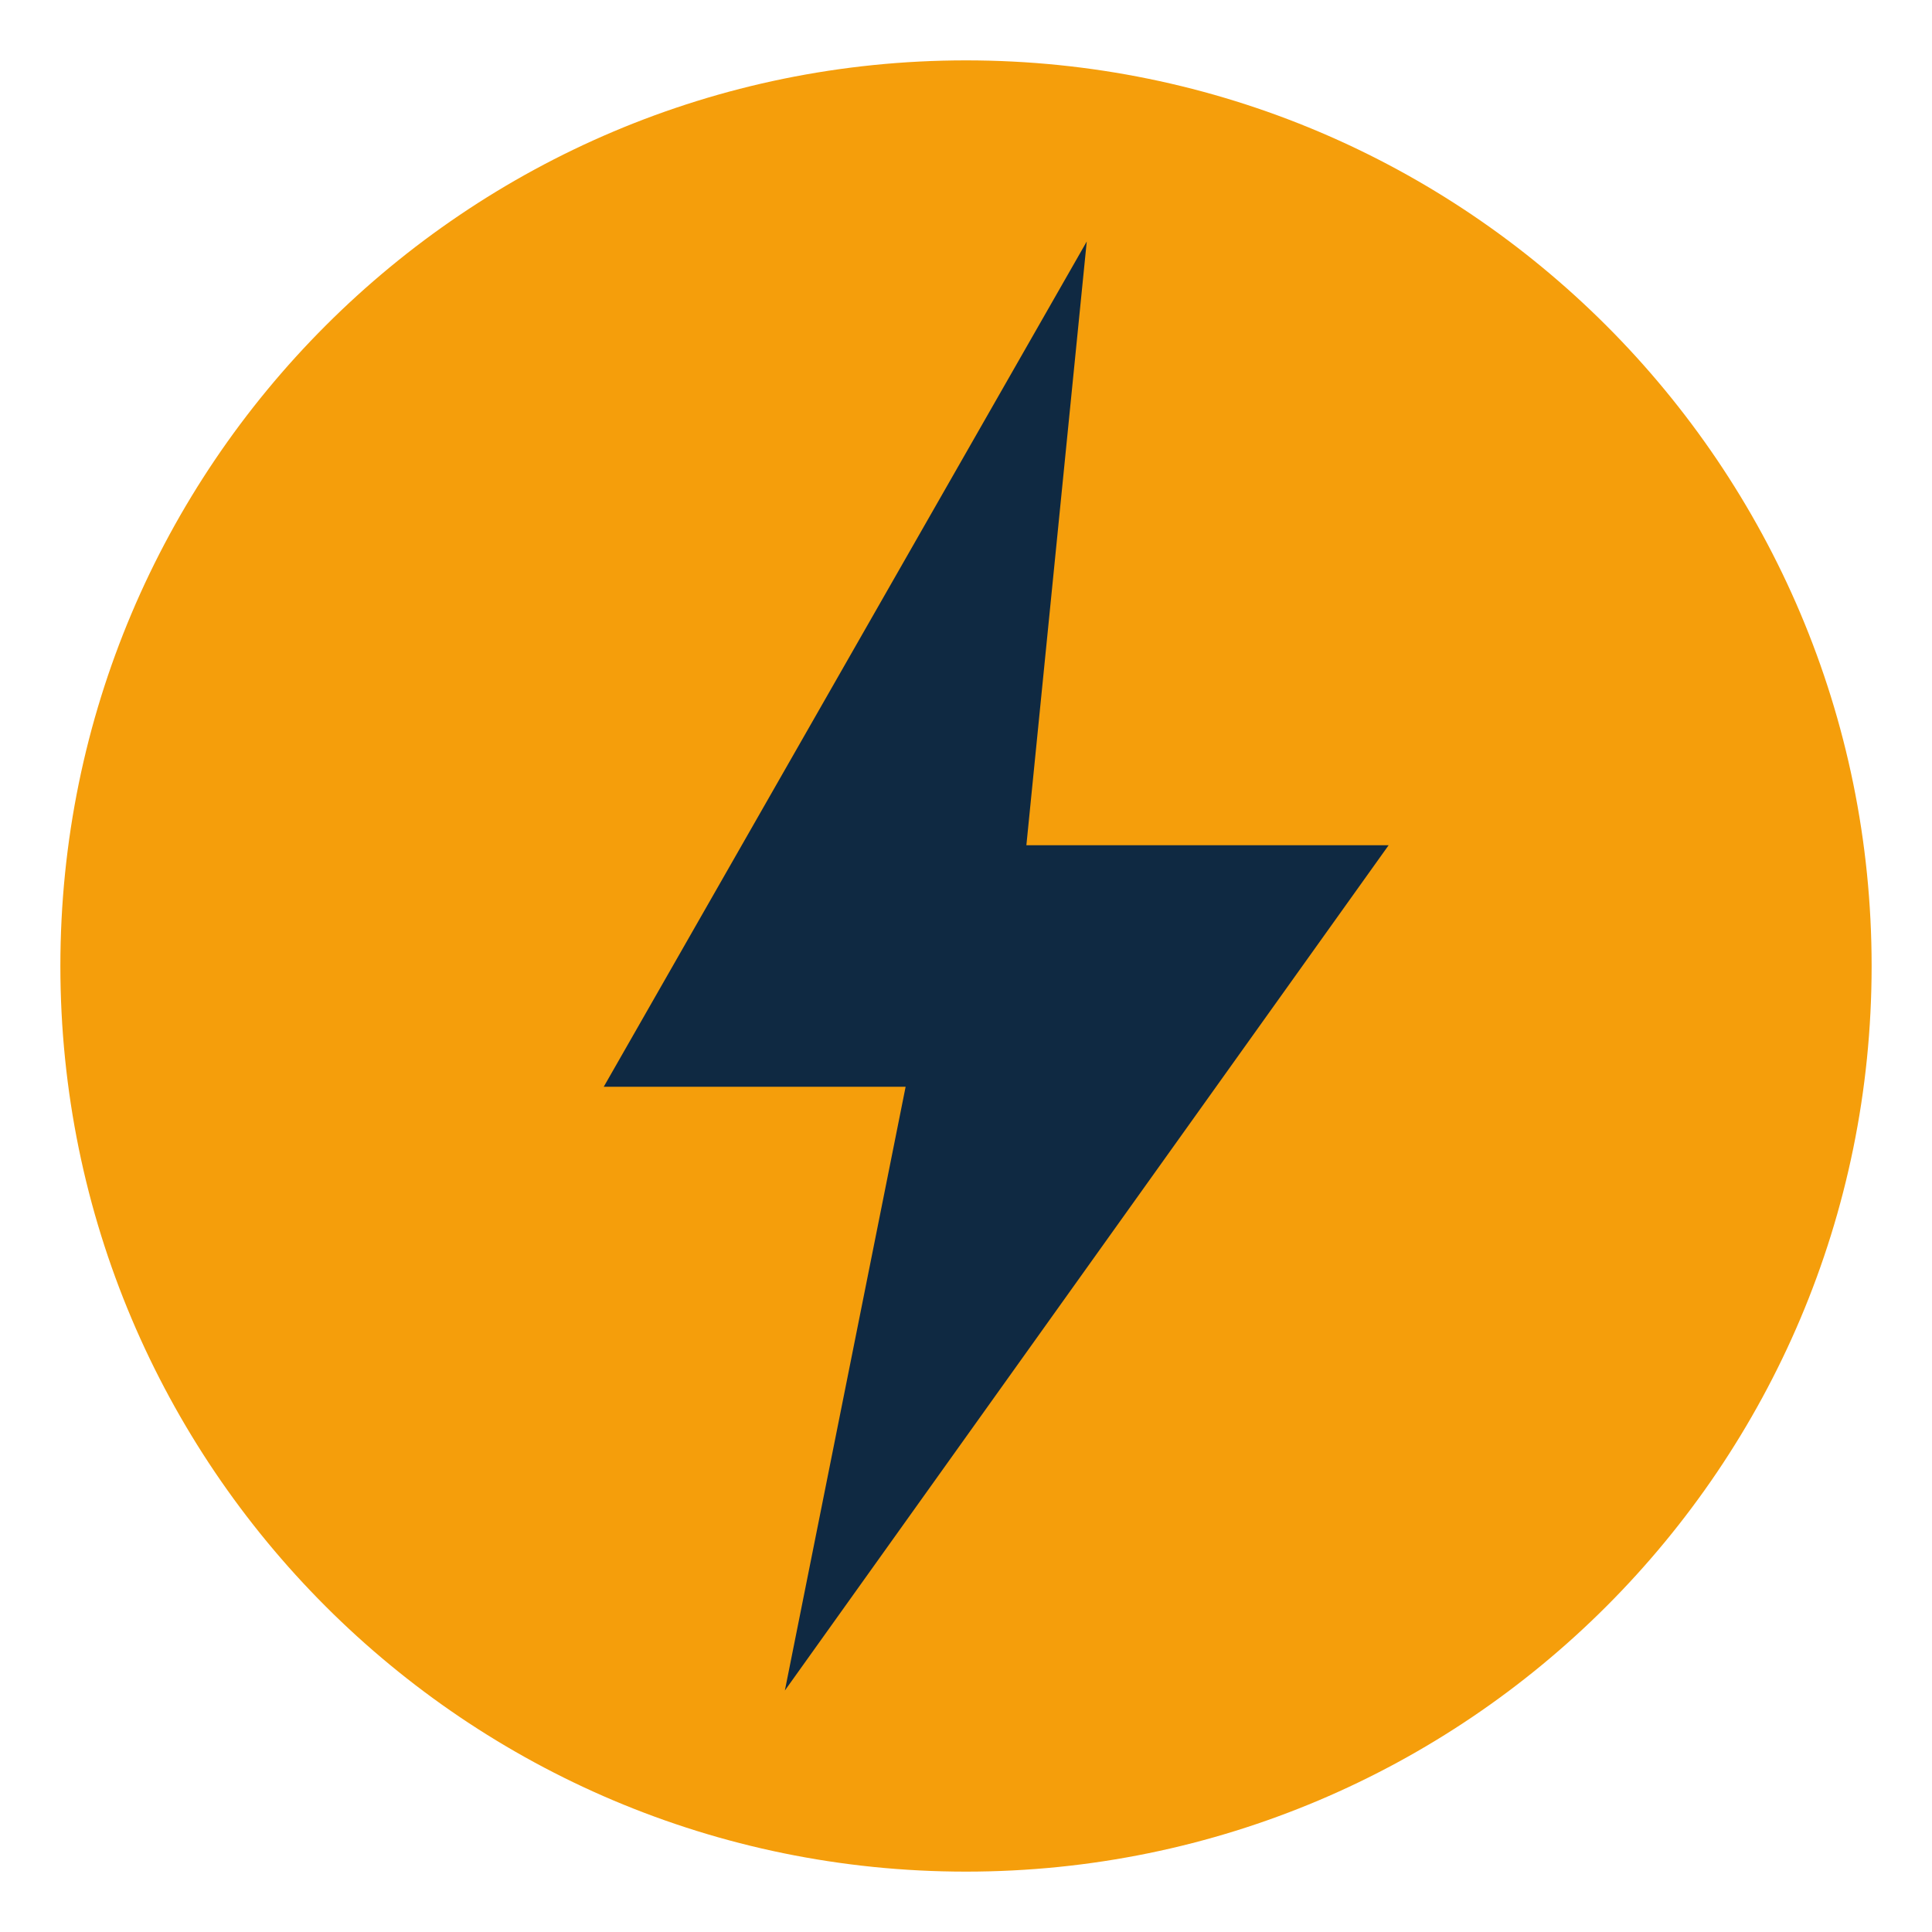
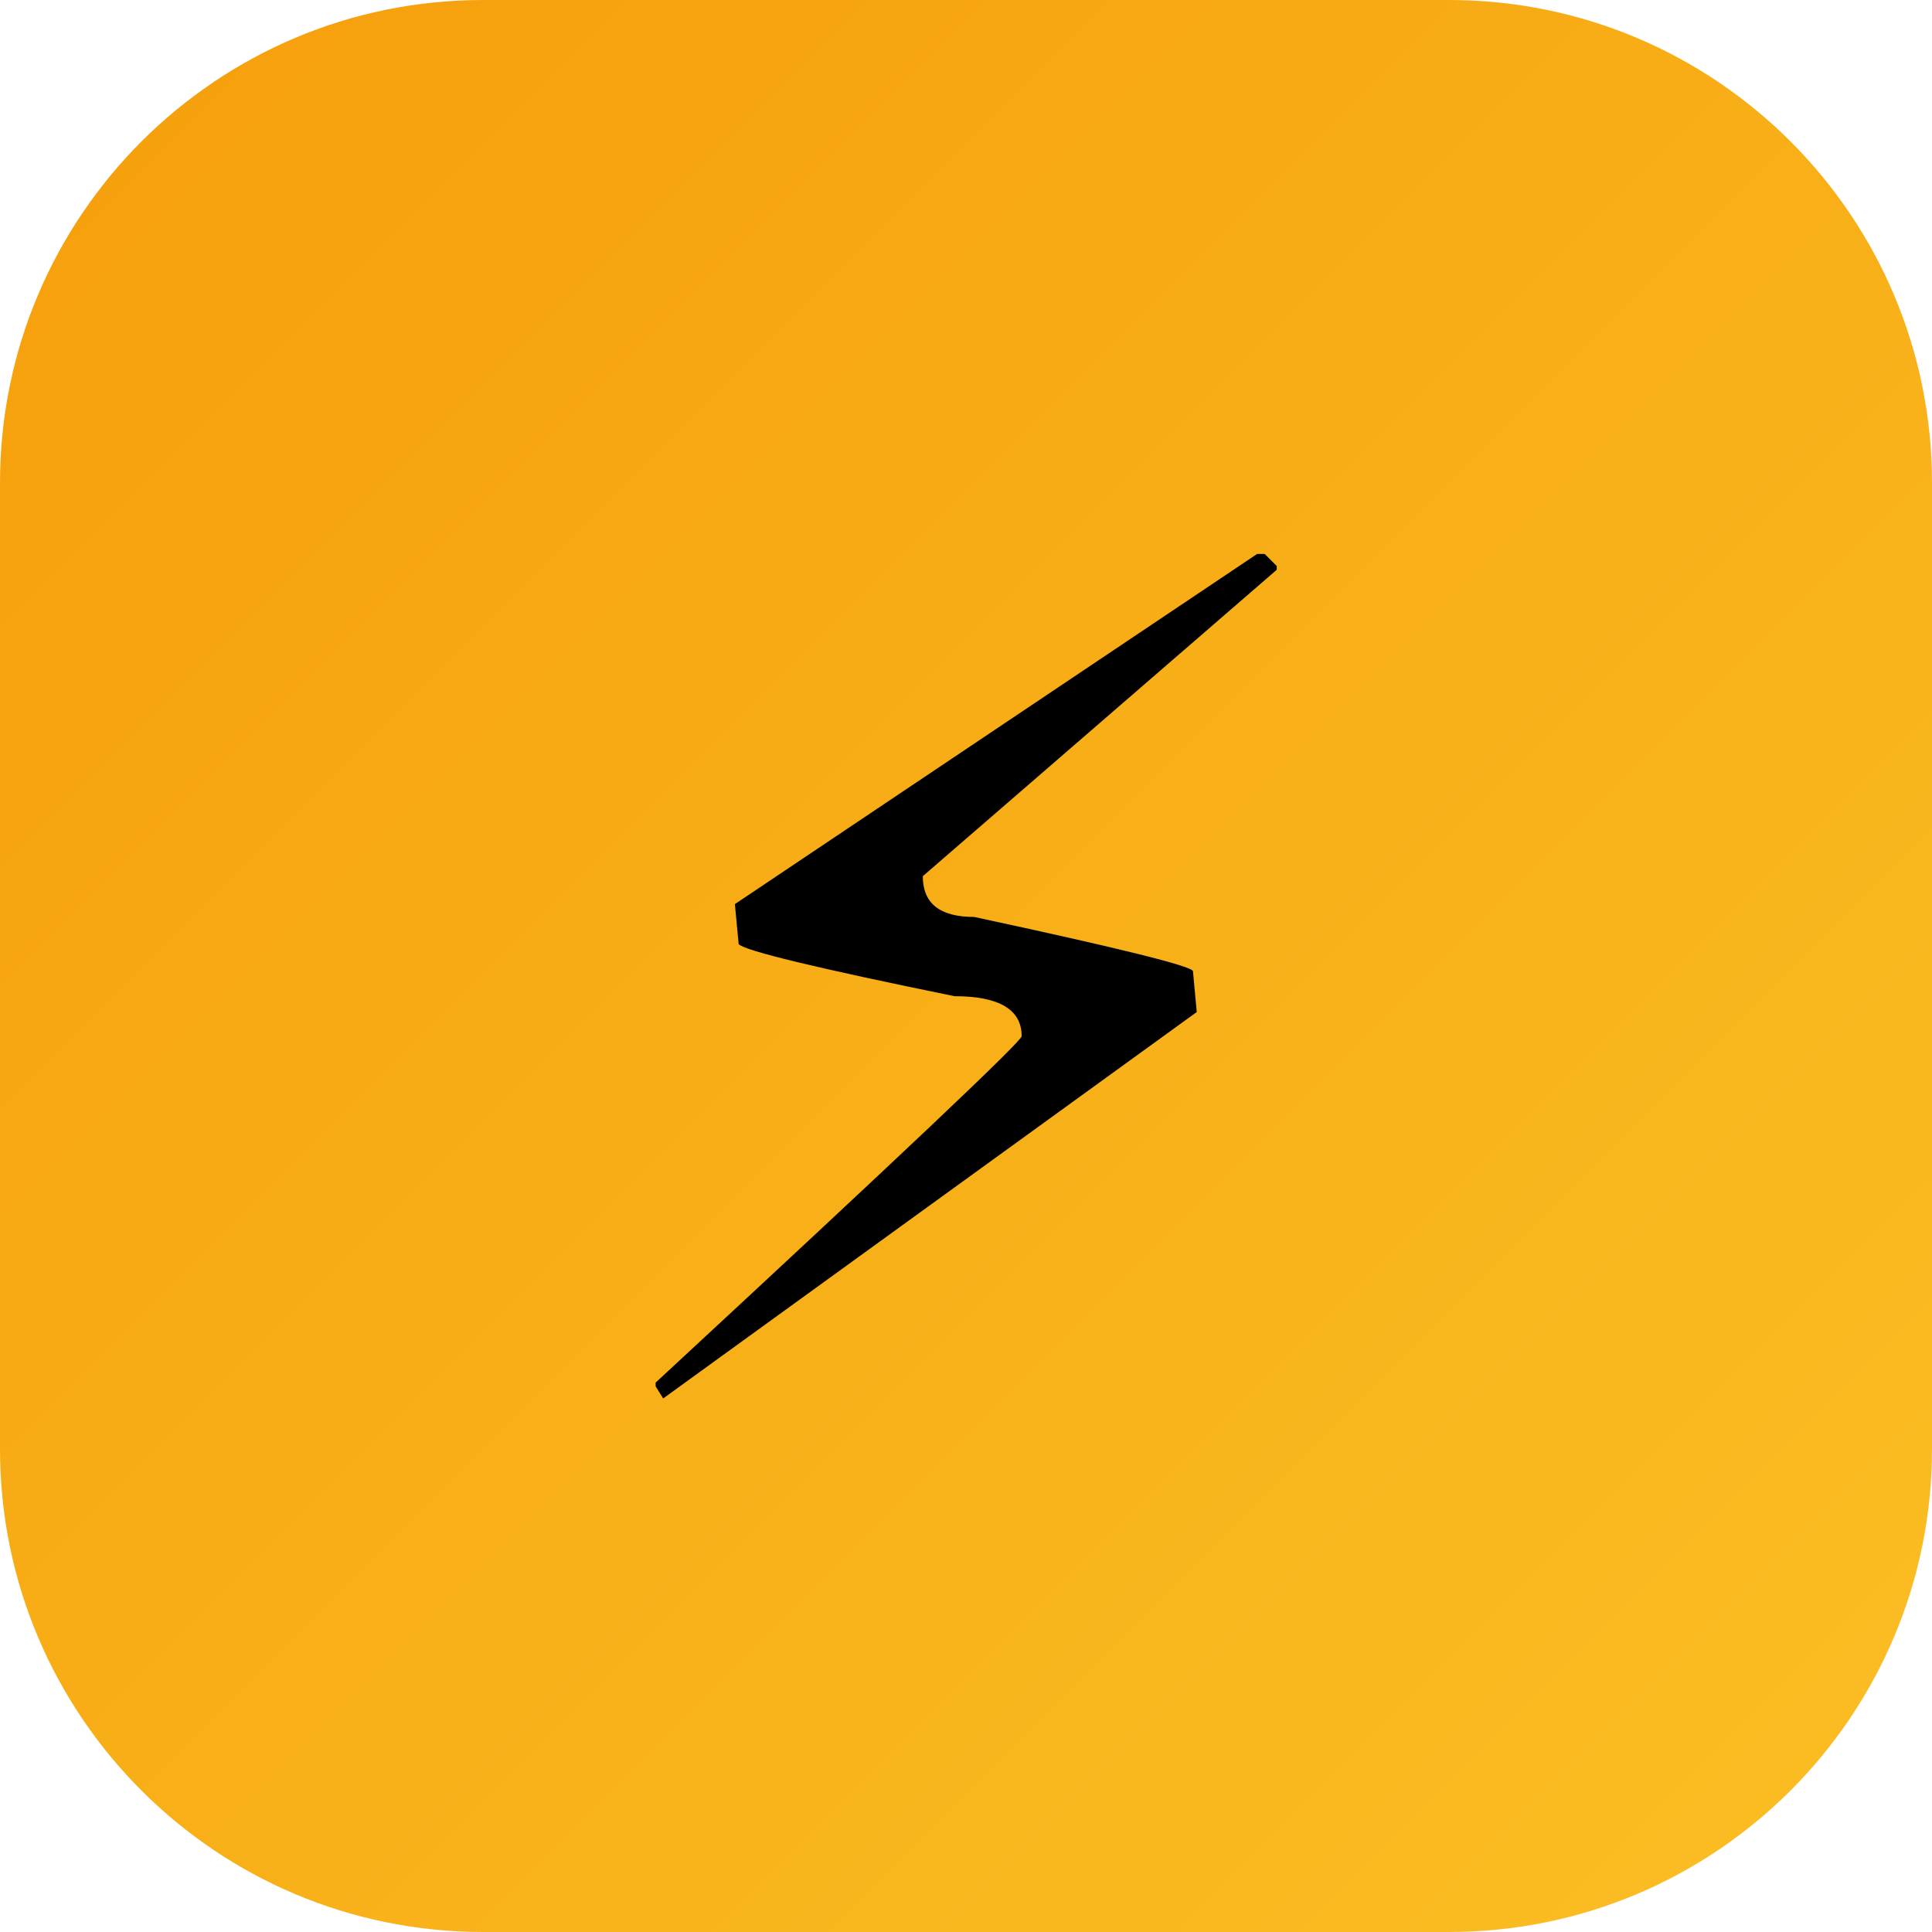
- <svg xmlns="http://www.w3.org/2000/svg" viewBox="0 0 32 32">
-   <circle cx="16" cy="16" r="15" fill="#f59e0b" />
-   <path d="M18 4L10 18h5l-2 10 10-14h-6z" fill="#0f2942" />
+ <svg xmlns="http://www.w3.org/2000/svg" viewBox="0 0 40 40">
+   <defs>
+     <linearGradient id="bg" x1="0" y1="0" x2="1" y2="1">
+       <stop offset="0%" stop-color="#f59e0b" />
+       <stop offset="100%" stop-color="#fbbf24" />
+     </linearGradient>
+   </defs>
+   <rect width="40" height="40" rx="10" fill="url(#bg)" />
+   <text x="20" y="29" text-anchor="middle" font-size="24">⚡</text>
</svg>
